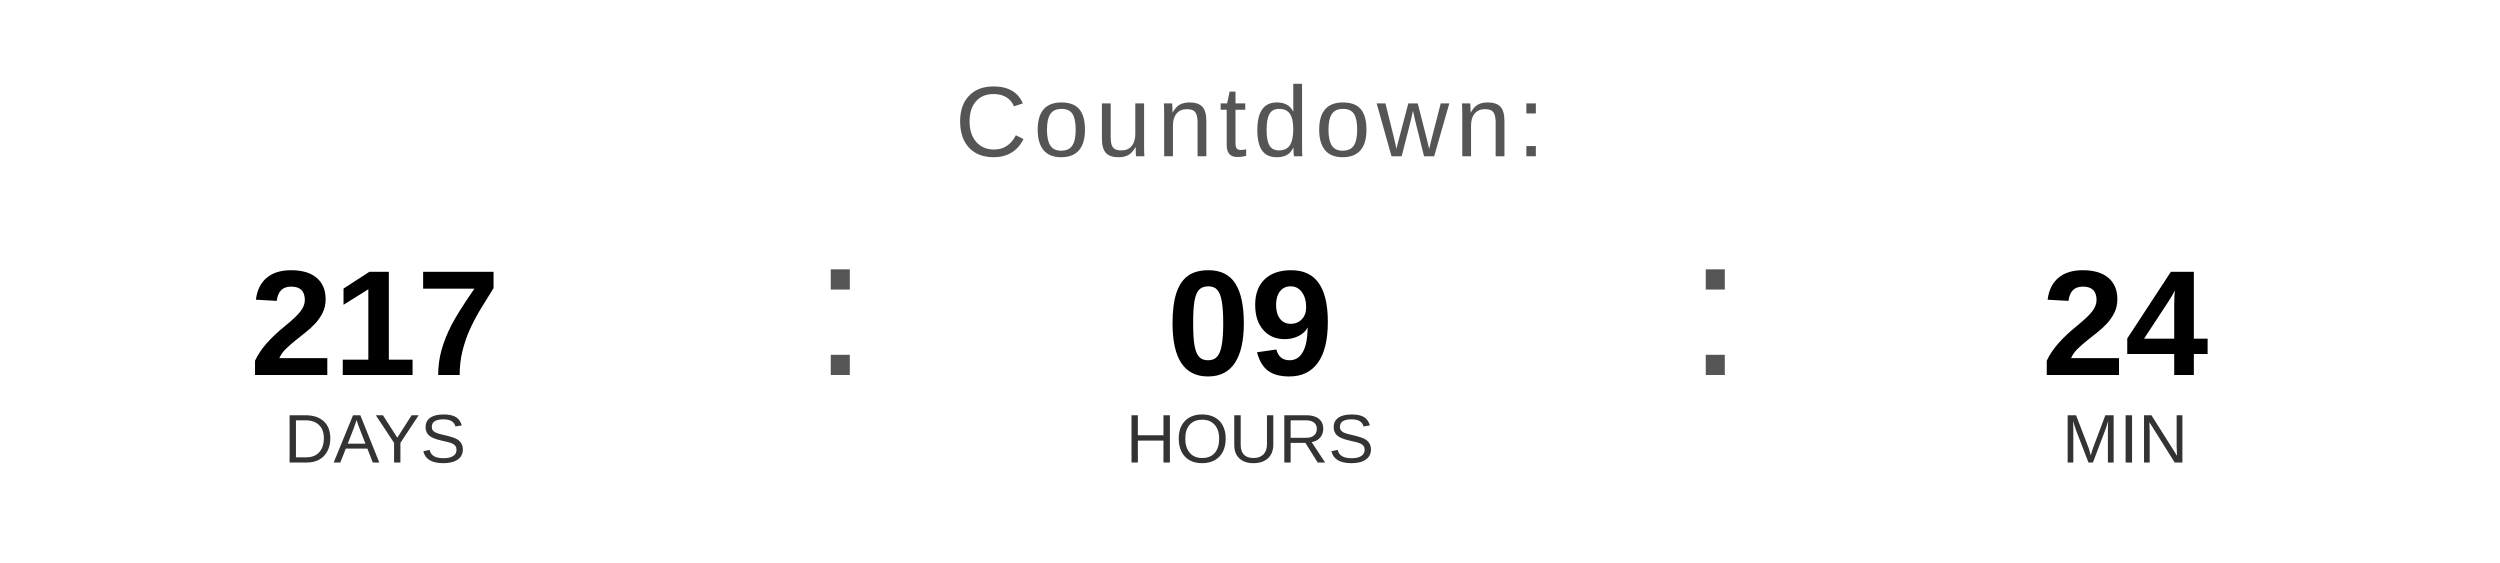
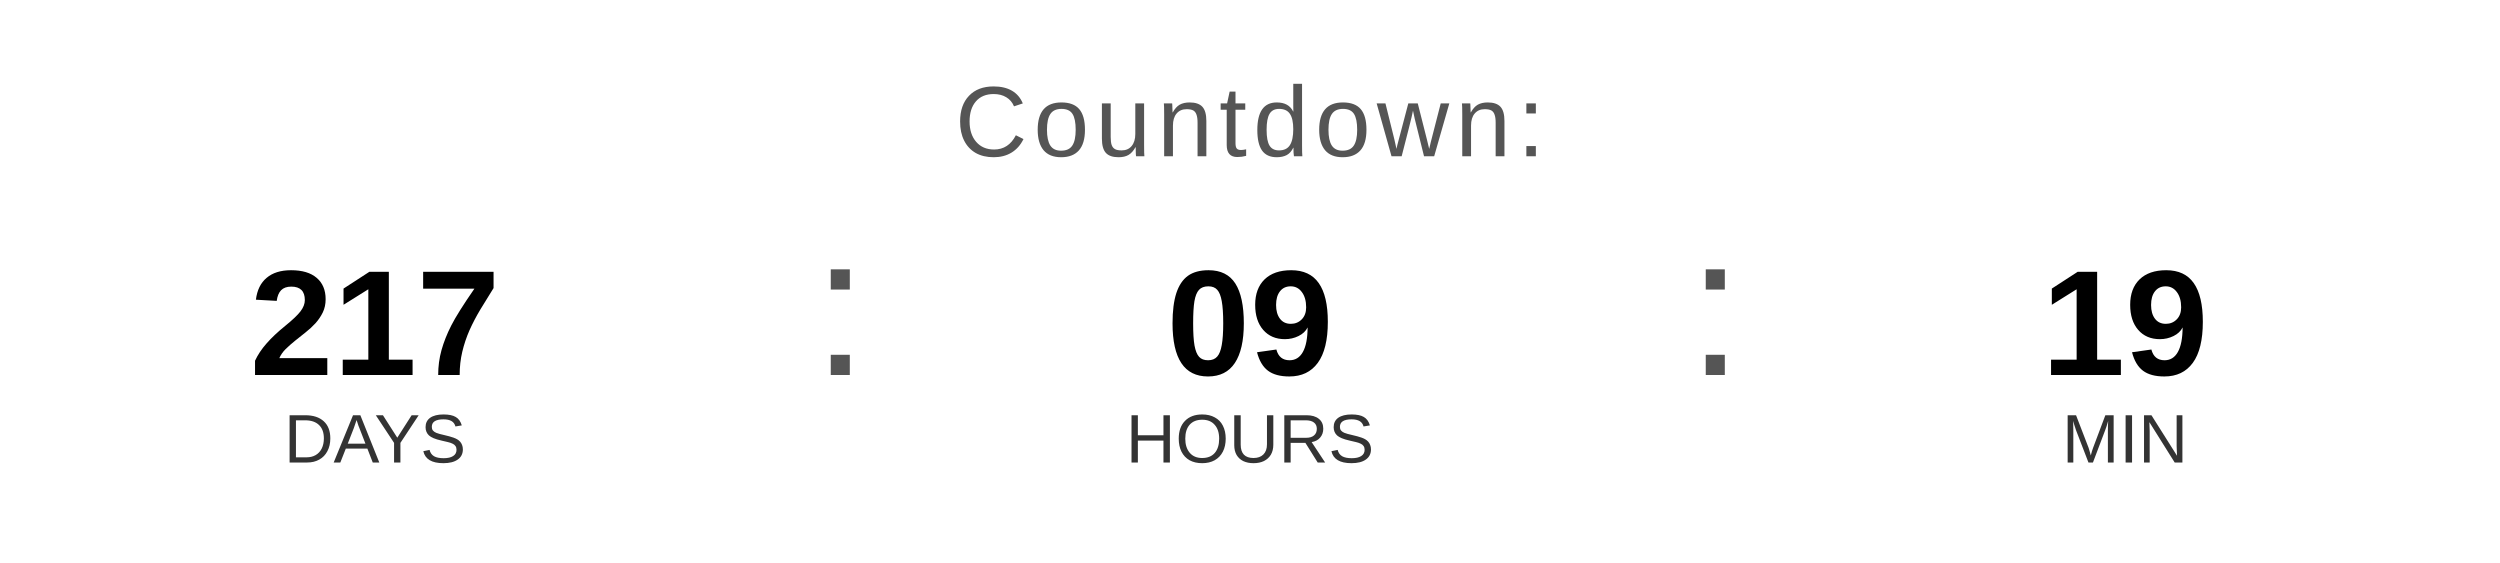
<svg xmlns="http://www.w3.org/2000/svg" width="400" height="90" viewBox="0 0 400 90">
  <text x="200" y="25" font-family="Arial, Helvetica, sans-serif" font-size="16" fill="#555555" text-anchor="middle" letter-spacing="1">
    Countdown:
  </text>
  <text x="60" y="60" font-family="Arial, Helvetica, sans-serif" font-size="24" font-weight="bold" fill="#000000" text-anchor="middle">217</text>
  <text x="60" y="74" font-family="Arial, Helvetica, sans-serif" font-size="11" fill="#333333" text-anchor="middle">DAYS</text>
  <text x="130" y="60" font-family="Arial, sans-serif" font-size="32" fill="#555555">:</text>
  <text x="200" y="60" font-family="Arial, Helvetica, sans-serif" font-size="24" font-weight="bold" fill="#000000" text-anchor="middle">09</text>
  <text x="200" y="74" font-family="Arial, Helvetica, sans-serif" font-size="11" fill="#333333" text-anchor="middle">HOURS</text>
  <text x="270" y="60" font-family="Arial, sans-serif" font-size="32" fill="#555555">:</text>
-   <text x="340" y="60" font-family="Arial, Helvetica, sans-serif" font-size="24" font-weight="bold" fill="#000000" text-anchor="middle">24</text>
+   <text x="340" y="60" font-family="Arial, Helvetica, sans-serif" font-size="24" font-weight="bold" fill="#000000" text-anchor="middle">19</text>
  <text x="340" y="74" font-family="Arial, Helvetica, sans-serif" font-size="11" fill="#333333" text-anchor="middle">MIN</text>
</svg>
